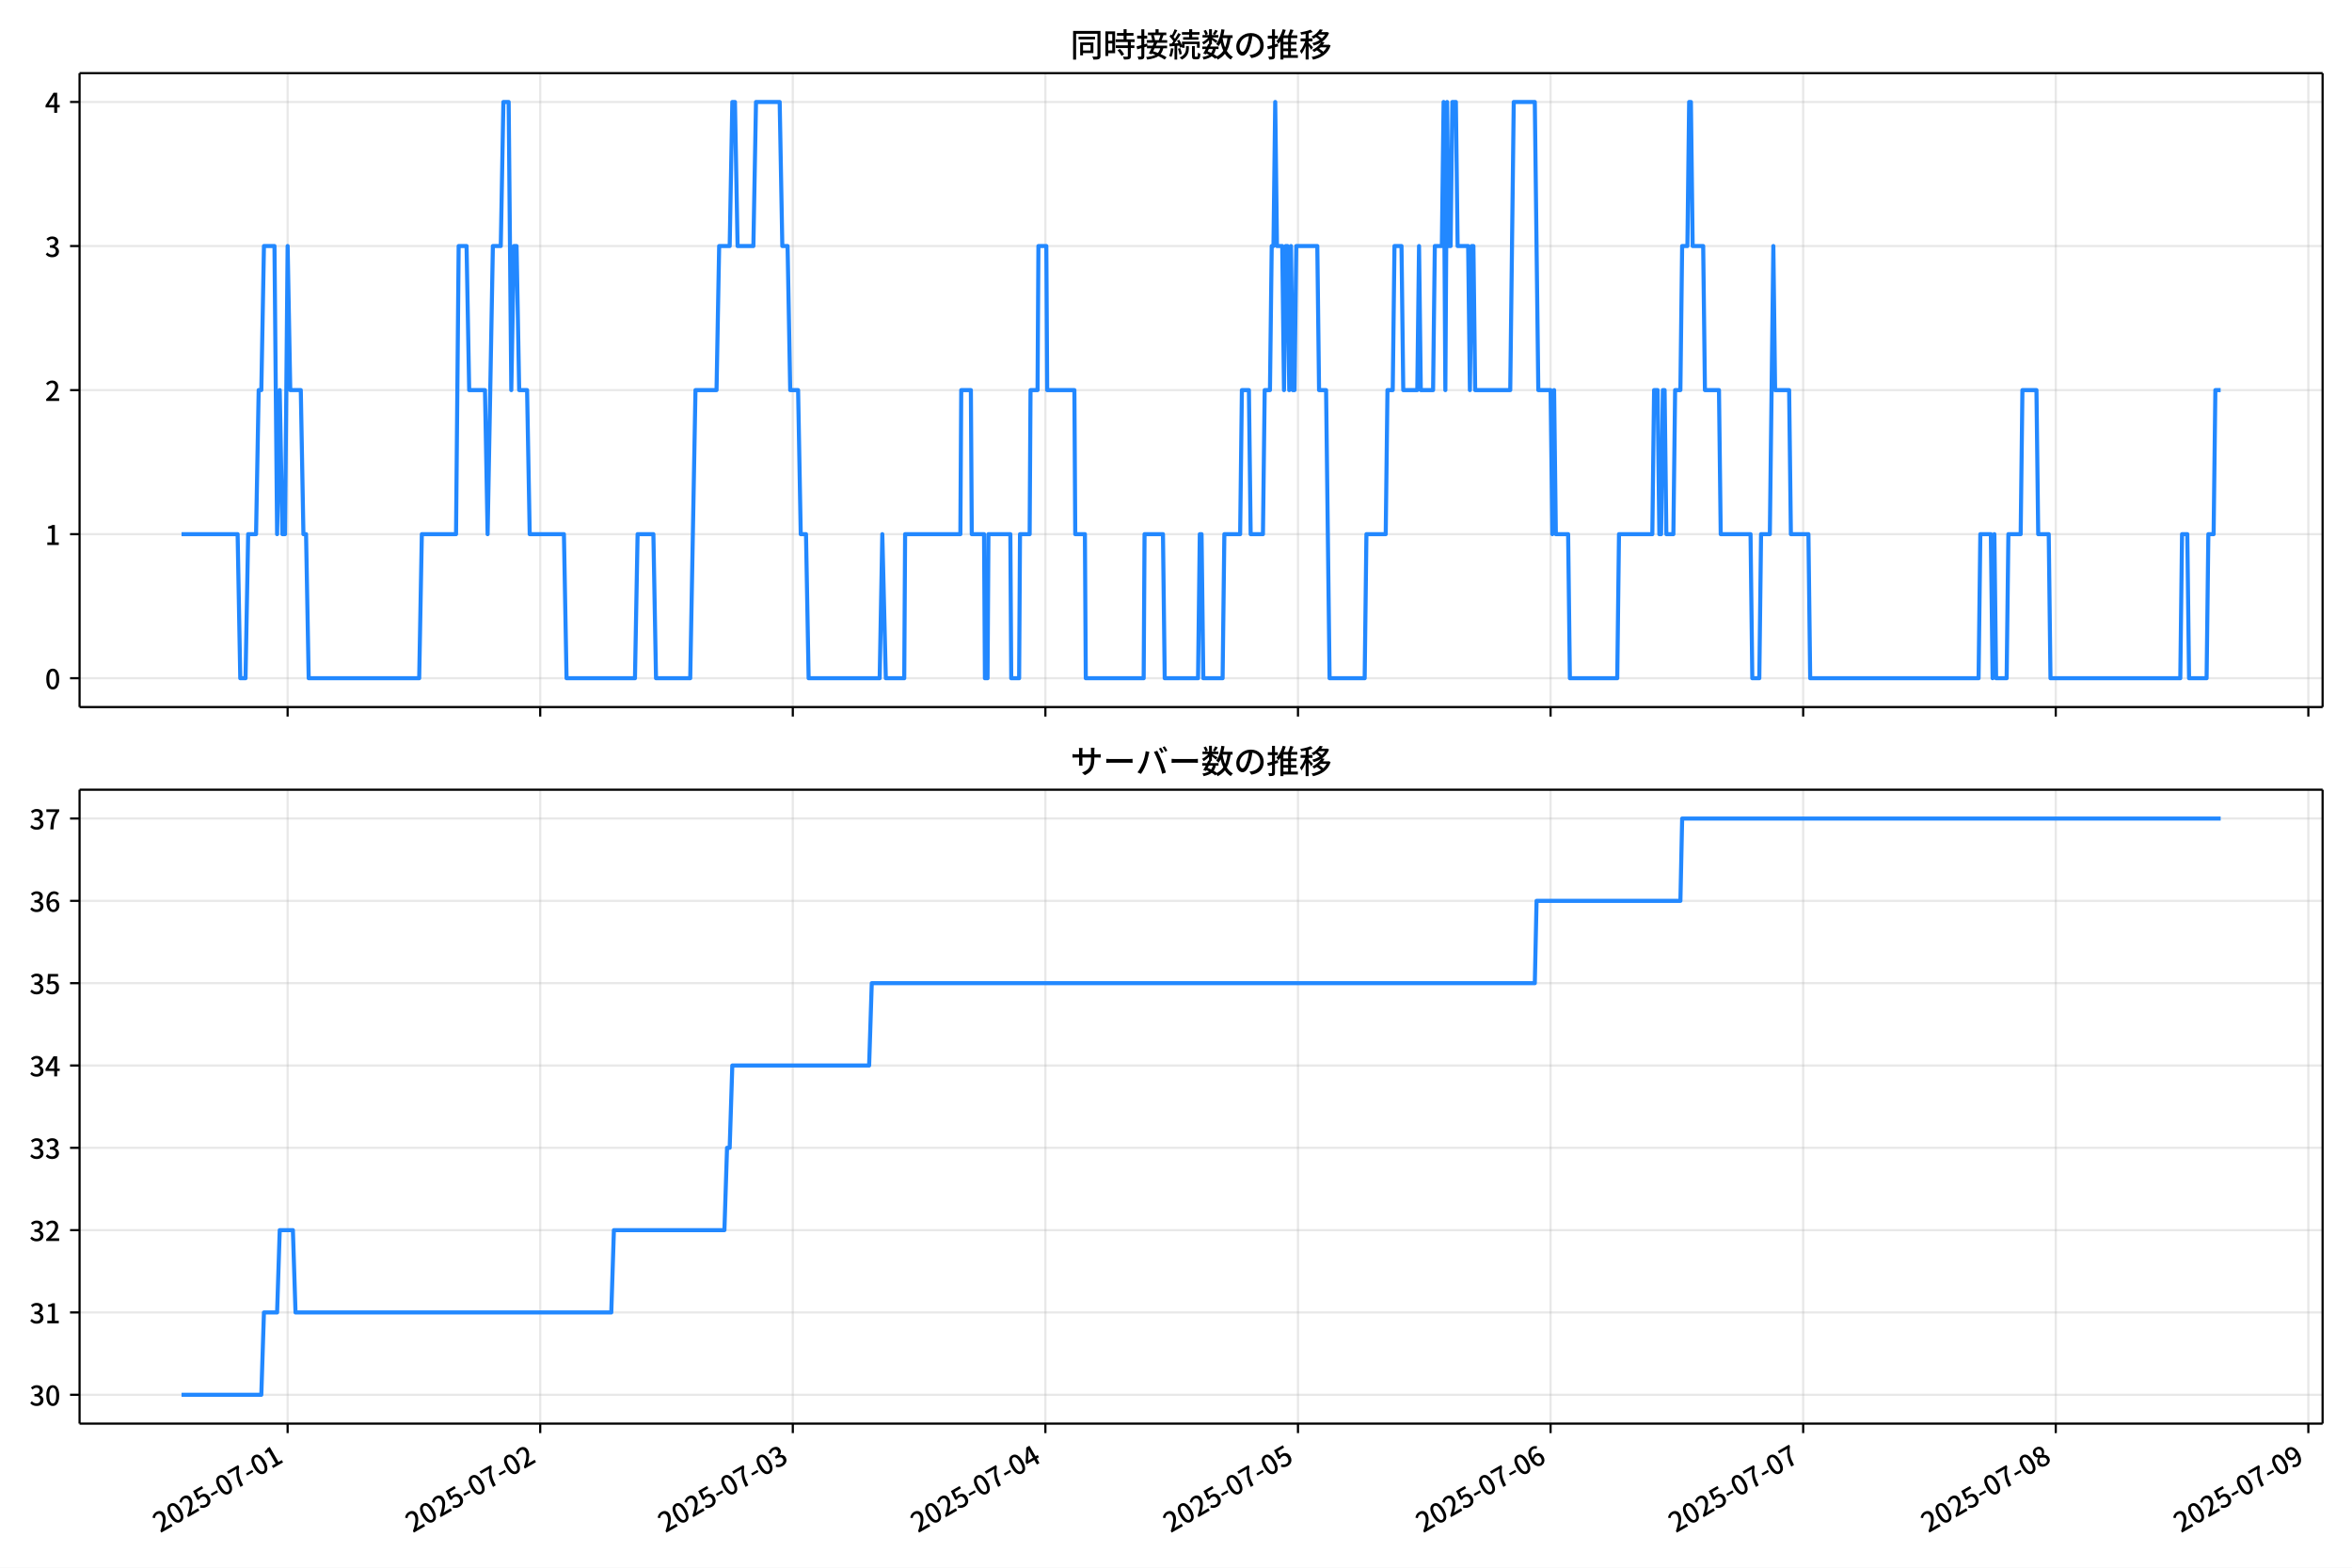
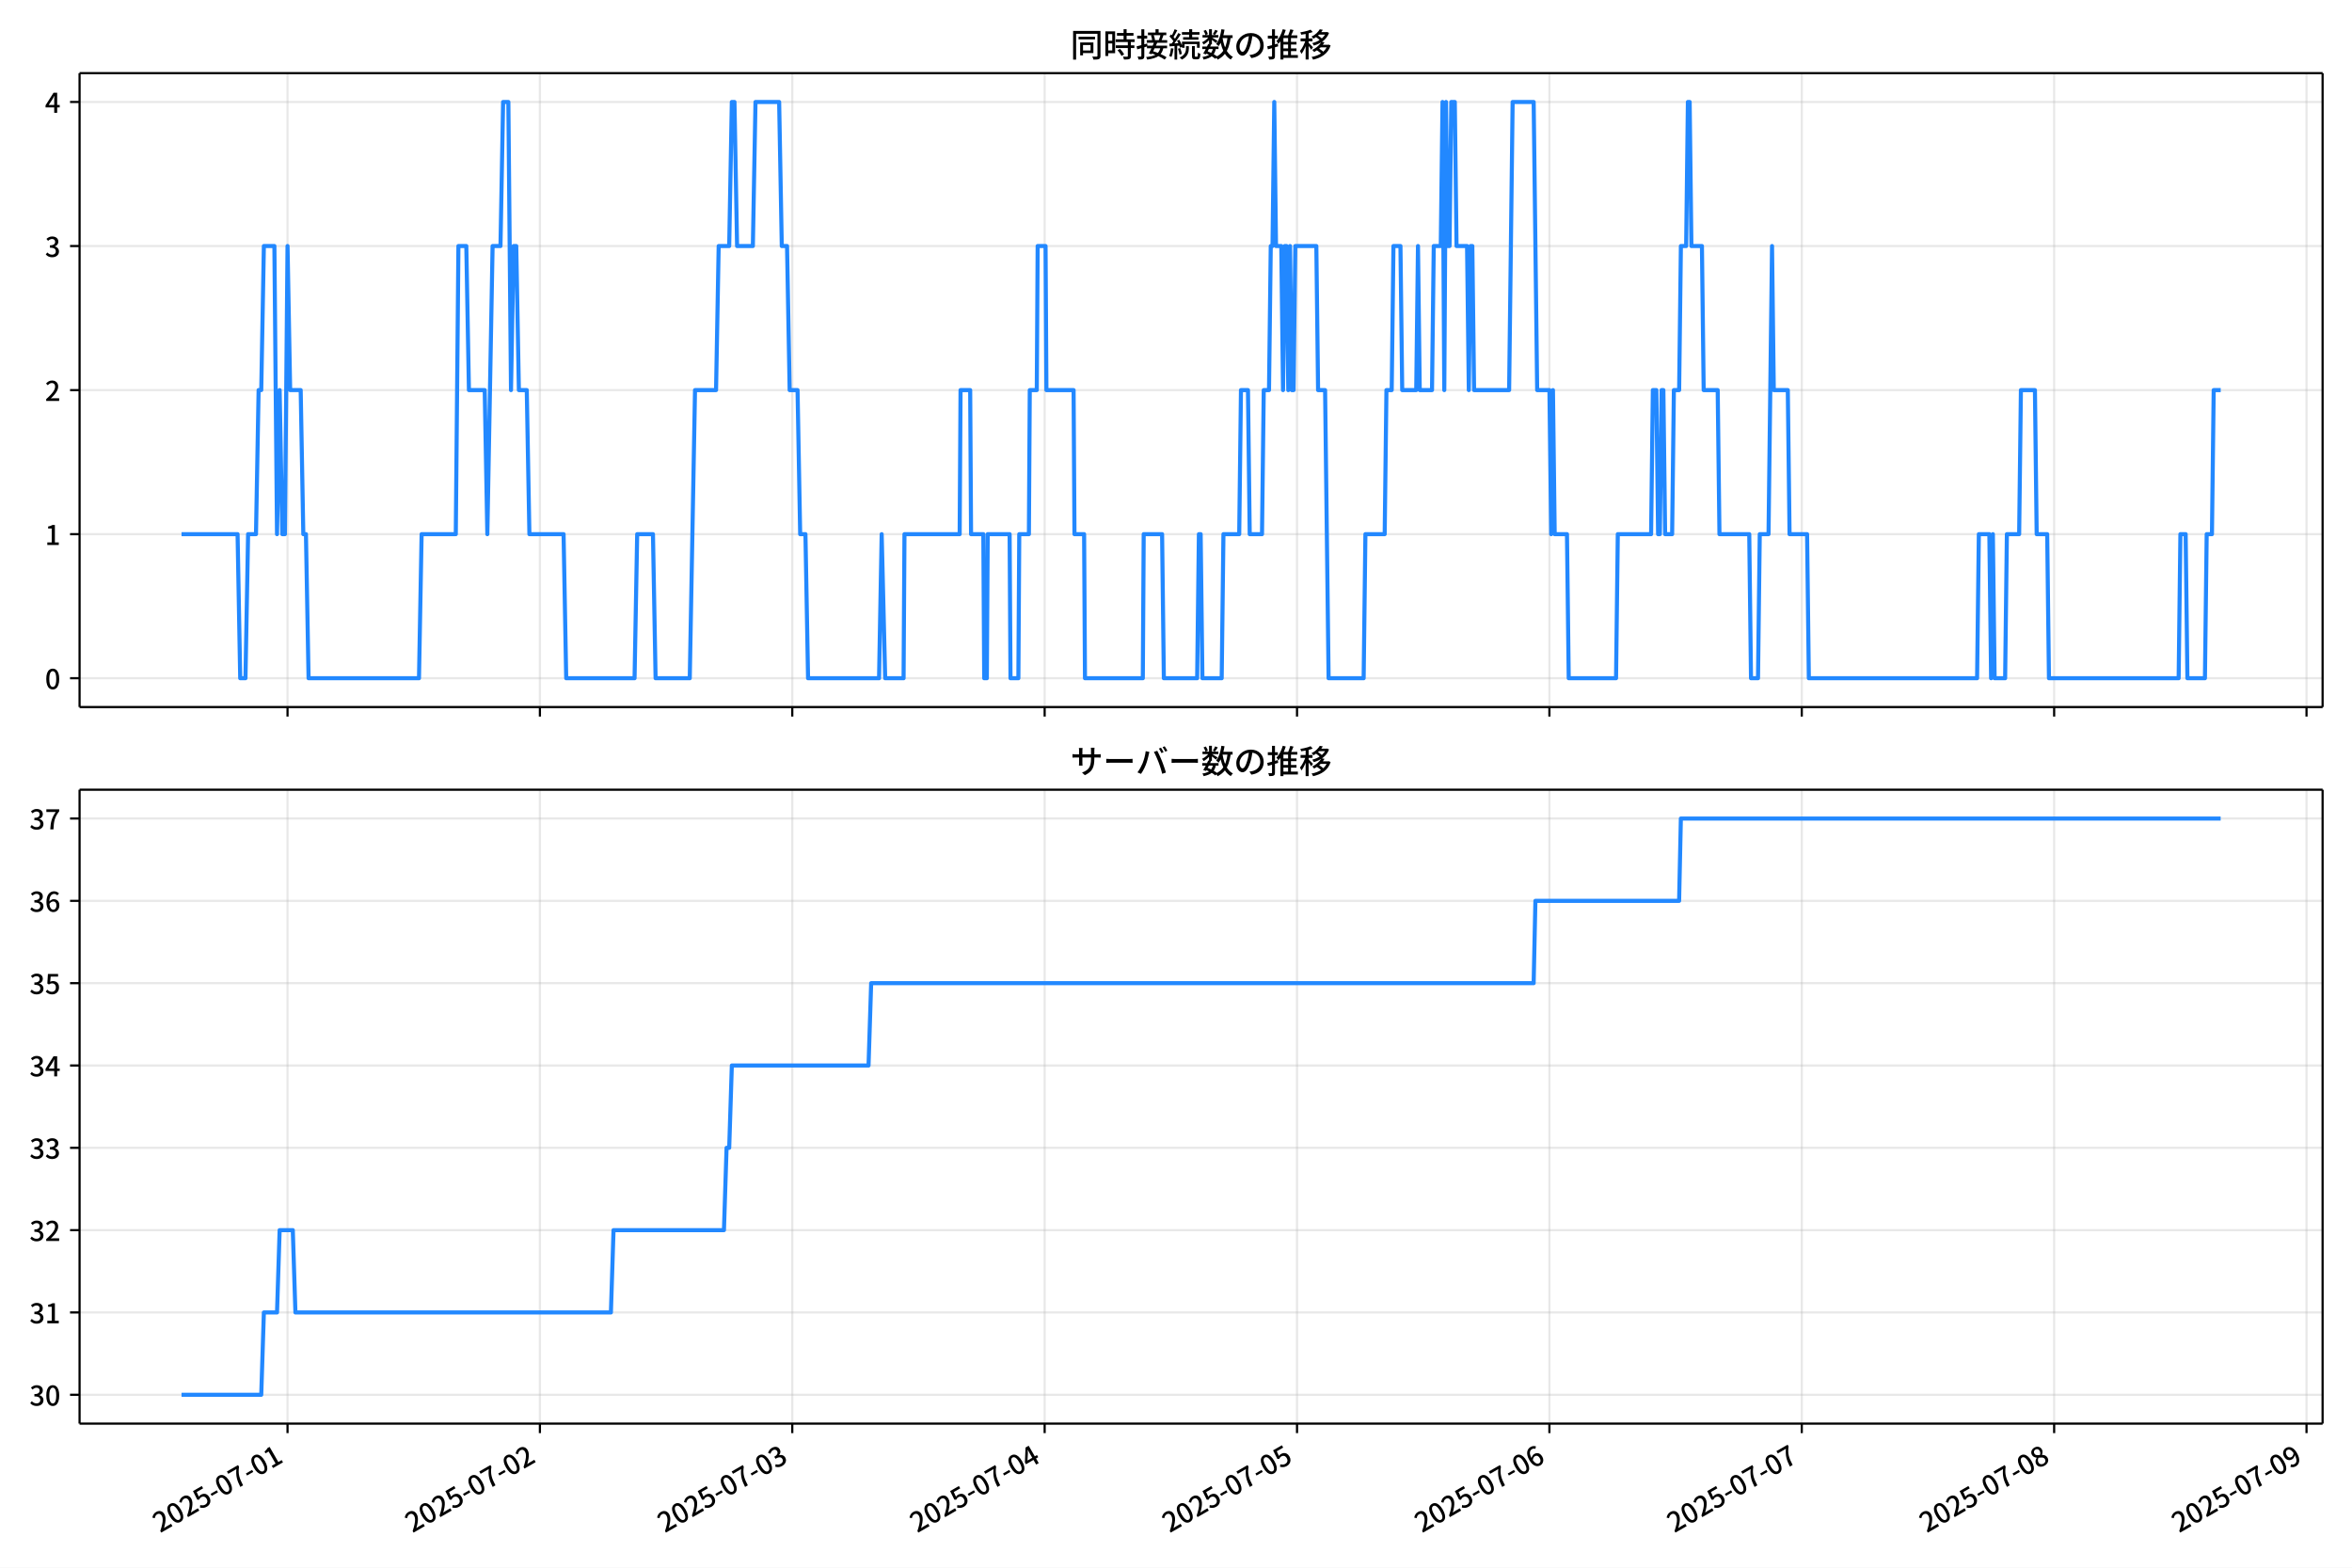
<svg xmlns="http://www.w3.org/2000/svg" xmlns:xlink="http://www.w3.org/1999/xlink" version="1.1" viewBox="0 0 864 576">
  <defs>
    <style type="text/css">*{stroke-linejoin: round; stroke-linecap: butt}</style>
  </defs>
  <g id="aa">
    <g id="ab">
      <path d="m0 576h864v-576h-864z" fill="#fff" />
    </g>
    <g id="ac">
      <g id="ad">
        <path d="m29.23 259.78h823.97v-232.9h-823.97z" fill="#fff" />
      </g>
      <g id="ae">
        <g id="af">
          <g id="ag">
-             <path d="m105.66 259.78v-232.9" clip-path="url(#f)" fill="none" stroke="#b0b0b0" stroke-linecap="square" stroke-opacity=".3" stroke-width=".8" />
+             <path d="m105.62 259.78v-232.9" clip-path="url(#f)" fill="none" stroke="#b0b0b0" stroke-linecap="square" stroke-opacity=".3" stroke-width=".8" />
          </g>
          <g id="ah">
            <defs>
              <path id="d" d="m0 0v3.5" stroke="#000" stroke-width=".8" />
            </defs>
-             <use x="105.658" y="259.778" stroke="#000000" stroke-width=".8" xlink:href="#d" />
+             <use x="105.624" y="259.778" stroke="#000000" stroke-width=".8" xlink:href="#d" />
          </g>
        </g>
        <g id="ai">
          <g id="aj">
-             <path d="m198.45 259.78v-232.9" clip-path="url(#f)" fill="none" stroke="#b0b0b0" stroke-linecap="square" stroke-opacity=".3" stroke-width=".8" />
+             <path d="m198.33 259.78v-232.9" clip-path="url(#f)" fill="none" stroke="#b0b0b0" stroke-linecap="square" stroke-opacity=".3" stroke-width=".8" />
          </g>
          <g id="ak">
-             <use x="198.446" y="259.778" stroke="#000000" stroke-width=".8" xlink:href="#d" />
+             <use x="198.333" y="259.778" stroke="#000000" stroke-width=".8" xlink:href="#d" />
          </g>
        </g>
        <g id="al">
          <g id="am">
-             <path d="m291.23 259.78v-232.9" clip-path="url(#f)" fill="none" stroke="#b0b0b0" stroke-linecap="square" stroke-opacity=".3" stroke-width=".8" />
+             <path d="m291.04 259.78v-232.9" clip-path="url(#f)" fill="none" stroke="#b0b0b0" stroke-linecap="square" stroke-opacity=".3" stroke-width=".8" />
          </g>
          <g id="an">
-             <use x="291.234" y="259.778" stroke="#000000" stroke-width=".8" xlink:href="#d" />
+             <use x="291.041" y="259.778" stroke="#000000" stroke-width=".8" xlink:href="#d" />
          </g>
        </g>
        <g id="ao">
          <g id="ap">
-             <path d="m384.02 259.78v-232.9" clip-path="url(#f)" fill="none" stroke="#b0b0b0" stroke-linecap="square" stroke-opacity=".3" stroke-width=".8" />
+             <path d="m383.75 259.78v-232.9" clip-path="url(#f)" fill="none" stroke="#b0b0b0" stroke-linecap="square" stroke-opacity=".3" stroke-width=".8" />
          </g>
          <g id="aq">
-             <use x="384.023" y="259.778" stroke="#000000" stroke-width=".8" xlink:href="#d" />
+             <use x="383.75" y="259.778" stroke="#000000" stroke-width=".8" xlink:href="#d" />
          </g>
        </g>
        <g id="ar">
          <g id="as">
-             <path d="m476.81 259.78v-232.9" clip-path="url(#f)" fill="none" stroke="#b0b0b0" stroke-linecap="square" stroke-opacity=".3" stroke-width=".8" />
+             <path d="m476.46 259.78v-232.9" clip-path="url(#f)" fill="none" stroke="#b0b0b0" stroke-linecap="square" stroke-opacity=".3" stroke-width=".8" />
          </g>
          <g id="at">
-             <use x="476.811" y="259.778" stroke="#000000" stroke-width=".8" xlink:href="#d" />
+             <use x="476.459" y="259.778" stroke="#000000" stroke-width=".8" xlink:href="#d" />
          </g>
        </g>
        <g id="au">
          <g id="av">
-             <path d="m569.6 259.78v-232.9" clip-path="url(#f)" fill="none" stroke="#b0b0b0" stroke-linecap="square" stroke-opacity=".3" stroke-width=".8" />
+             <path d="m569.17 259.78v-232.9" clip-path="url(#f)" fill="none" stroke="#b0b0b0" stroke-linecap="square" stroke-opacity=".3" stroke-width=".8" />
          </g>
          <g id="aw">
-             <use x="569.6" y="259.778" stroke="#000000" stroke-width=".8" xlink:href="#d" />
+             <use x="569.167" y="259.778" stroke="#000000" stroke-width=".8" xlink:href="#d" />
          </g>
        </g>
        <g id="ax">
          <g id="ay">
-             <path d="m662.39 259.78v-232.9" clip-path="url(#f)" fill="none" stroke="#b0b0b0" stroke-linecap="square" stroke-opacity=".3" stroke-width=".8" />
+             <path d="m661.88 259.78v-232.9" clip-path="url(#f)" fill="none" stroke="#b0b0b0" stroke-linecap="square" stroke-opacity=".3" stroke-width=".8" />
          </g>
          <g id="az">
-             <use x="662.388" y="259.778" stroke="#000000" stroke-width=".8" xlink:href="#d" />
+             <use x="661.876" y="259.778" stroke="#000000" stroke-width=".8" xlink:href="#d" />
          </g>
        </g>
        <g id="ba">
          <g id="bb">
-             <path d="m755.18 259.78v-232.9" clip-path="url(#f)" fill="none" stroke="#b0b0b0" stroke-linecap="square" stroke-opacity=".3" stroke-width=".8" />
+             <path d="m754.58 259.78v-232.9" clip-path="url(#f)" fill="none" stroke="#b0b0b0" stroke-linecap="square" stroke-opacity=".3" stroke-width=".8" />
          </g>
          <g id="bc">
-             <use x="755.177" y="259.778" stroke="#000000" stroke-width=".8" xlink:href="#d" />
+             <use x="754.585" y="259.778" stroke="#000000" stroke-width=".8" xlink:href="#d" />
          </g>
        </g>
        <g id="bd">
          <g id="be">
-             <path d="m847.97 259.78v-232.9" clip-path="url(#f)" fill="none" stroke="#b0b0b0" stroke-linecap="square" stroke-opacity=".3" stroke-width=".8" />
+             <path d="m847.29 259.78v-232.9" clip-path="url(#f)" fill="none" stroke="#b0b0b0" stroke-linecap="square" stroke-opacity=".3" stroke-width=".8" />
          </g>
          <g id="bf">
-             <use x="847.965" y="259.778" stroke="#000000" stroke-width=".8" xlink:href="#d" />
+             <use x="847.294" y="259.778" stroke="#000000" stroke-width=".8" xlink:href="#d" />
          </g>
        </g>
      </g>
      <g id="bg">
        <g id="bh">
          <g id="bi">
            <path d="m29.23 249.19h823.97" clip-path="url(#f)" fill="none" stroke="#b0b0b0" stroke-linecap="square" stroke-opacity=".3" stroke-width=".8" />
          </g>
          <g id="bj">
            <defs>
              <path id="g" d="m0 0h-3.5" stroke="#000" stroke-width=".8" />
            </defs>
            <use x="29.23" y="249.191" stroke="#000000" stroke-width=".8" xlink:href="#g" />
          </g>
          <g id="bk">
            <g transform="translate(16.53 253.18) scale(.1 -.1)">
              <defs>
                <path id="a" transform="scale(.015625)" d="m1830-90q-460 0-806 275-346 276-535 823-188 547-188 1366 0 820 188 1357 189 538 535 803 346 266 806 266 461 0 800-269 340-269 528-803 189-534 189-1354 0-819-189-1366-188-547-528-823-339-275-800-275zm0 589q237 0 422 185 186 186 288 599 103 413 103 1091 0 679-103 1082-102 403-288 582-185 180-422 180-236 0-422-180-186-179-292-582-105-403-105-1082 0-678 105-1091 106-413 292-599 186-185 422-185z" />
              </defs>
              <use xlink:href="#a" />
            </g>
          </g>
        </g>
        <g id="bl">
          <g id="bm">
            <path d="m29.23 196.26h823.97" clip-path="url(#f)" fill="none" stroke="#b0b0b0" stroke-linecap="square" stroke-opacity=".3" stroke-width=".8" />
          </g>
          <g id="bn">
            <use x="29.23" y="196.26" stroke="#000000" stroke-width=".8" xlink:href="#g" />
          </g>
          <g id="bo">
            <g transform="translate(16.53 200.25) scale(.1 -.1)">
              <defs>
                <path id="l" transform="scale(.015625)" d="m544 0v608h1037v3277h-845v467q333 58 579 147 247 90 451 218h557v-4109h915v-608h-2694z" />
              </defs>
              <use xlink:href="#l" />
            </g>
          </g>
        </g>
        <g id="bp">
          <g id="bq">
            <path d="m29.23 143.33h823.97" clip-path="url(#f)" fill="none" stroke="#b0b0b0" stroke-linecap="square" stroke-opacity=".3" stroke-width=".8" />
          </g>
          <g id="br">
            <use x="29.23" y="143.329" stroke="#000000" stroke-width=".8" xlink:href="#g" />
          </g>
          <g id="bs">
            <g transform="translate(16.53 147.31) scale(.1 -.1)">
              <defs>
                <path id="b" transform="scale(.015625)" d="m282 0v429q697 621 1164 1136 468 515 701 956 234 442 234 826 0 256-87 451-86 196-262 301-176 106-445 106-275 0-506-151-230-150-422-368l-416 410q301 333 637 518 336 186 803 186 429 0 749-176t496-493 176-745q0-455-224-919t-615-935q-390-470-889-950 186 20 394 36t374 16h1184v-634h-3046z" />
              </defs>
              <use xlink:href="#b" />
            </g>
          </g>
        </g>
        <g id="bt">
          <g id="bu">
            <path d="m29.23 90.398h823.97" clip-path="url(#f)" fill="none" stroke="#b0b0b0" stroke-linecap="square" stroke-opacity=".3" stroke-width=".8" />
          </g>
          <g id="bv">
            <use x="29.23" y="90.398" stroke="#000000" stroke-width=".8" xlink:href="#g" />
          </g>
          <g id="bw">
            <g transform="translate(16.53 94.383) scale(.1 -.1)">
              <defs>
                <path id="j" transform="scale(.015625)" d="m1715-90q-371 0-656 90t-503 240q-217 150-377 323l359 474q211-205 479-359 269-153 634-153 269 0 467 92 199 93 311 266t112 423q0 256-125 451t-429 300q-304 106-835 106v551q467 0 732 105 266 106 384 291 119 186 119 423 0 307-192 489-192 183-531 183-269 0-503-119-233-118-438-316l-384 460q282 256 614 413 333 157 737 157 422 0 748-144 327-144 512-413 186-269 186-659 0-403-221-685-221-281-592-422v-26q269-70 490-227t349-400 128-557q0-422-215-726-214-304-573-468-358-163-787-163z" />
              </defs>
              <use xlink:href="#j" />
            </g>
          </g>
        </g>
        <g id="bx">
          <g id="by">
            <path d="m29.23 37.466h823.97" clip-path="url(#f)" fill="none" stroke="#b0b0b0" stroke-linecap="square" stroke-opacity=".3" stroke-width=".8" />
          </g>
          <g id="bz">
            <use x="29.23" y="37.466" stroke="#000000" stroke-width=".8" xlink:href="#g" />
          </g>
          <g id="ca">
            <g transform="translate(16.53 41.451) scale(.1 -.1)">
              <defs>
                <path id="k" transform="scale(.015625)" d="m2170 0v3072q0 192 12 457 13 266 20 458h-26q-90-179-183-365-92-185-195-364l-921-1415h2579v-576h-3328v493l1875 2957h858v-4717h-691z" />
              </defs>
              <use xlink:href="#k" />
            </g>
          </g>
        </g>
      </g>
      <g id="cb">
-         <path d="m66.683 196.26h20.61l.967 52.931h1.933l.967-52.931h2.9l.967-52.931h.967l.967-52.931h3.866l.967 105.86.967-52.931.967 52.931h.967l.967-105.86.967 52.931h3.866l.967 52.931h.967l.967 52.931h40.595l.967-52.931h12.565l.967-105.86h2.9l.967 52.931h5.799l.967 52.931 1.933-105.86h2.9l.967-52.931h1.933l.967 105.86.967-52.931h.967l.967 52.931h2.9l.967 52.931h12.565l.967 52.931h25.13l.967-52.931h5.799l.967 52.931h12.565l1.933-105.86h7.732l.967-52.931h3.866l.967-52.931h.967l.967 52.931h5.799l.967-52.931h8.699l.967 52.931h1.933l.967 52.931h2.9l.967 52.931h1.933l.967 52.931h26.097l.967-52.931 1.289 52.931h6.766l.322-52.931h20.297l.322-52.931h3.544l.322 52.931h4.511l.322 52.931h.967l.322-52.931h8.055l.322 52.931h2.9l.322-52.931h3.544l.322-52.931h2.578l.322-52.931h2.9l.322 52.931h9.988l.322 52.931h3.544l.322 52.931h21.264l.322-52.931h6.766l.644 52.931h12.243l.644-52.931h.644l.644 52.931h7.088l.644-52.931h5.799l.644-52.931h2.578l.644 52.931h4.511l.644-52.931h1.933l.644-52.931h.644l.644-52.931.644 52.931h1.933l.644 52.931.644-52.931h.644l.644 52.931.644-52.931.644 52.931h.644l.644-52.931h7.732l.644 52.931h2.578l1.289 105.86h12.887l.644-52.931h7.088l.644-52.931h1.933l.644-52.931h2.578l.644 52.931h5.155l.644-52.931.644 52.931h4.511l.644-52.931h2.578l.644-52.931.644 105.86.644-105.86.644 52.931h.644l.644-52.931h1.289l.644 52.931h3.866l.644 52.931.644-52.931h.644l.644 52.931h12.887l1.289-105.86h7.732l1.289 105.86h4.511l.644 52.931.644-52.931.644 52.931h4.511l.644 52.931h17.398l.644-52.931h12.243l.644-52.931h1.289l.644 52.931h.644l.644-52.931h.644l.644 52.931h2.578l.644-52.931h1.933l.644-52.931h1.933l.644-52.931h.644l.644 52.931h3.866l.644 52.931h5.155l.644 52.931h10.954l.644 52.931h2.578l.644-52.931h3.222l1.289-105.86.644 52.931h5.155l.644 52.931h6.444l.644 52.931h61.859l.644-52.931h3.866l.644 52.931.644-52.931.644 52.931h3.866l.644-52.931h4.511l.644-52.931h5.155l.644 52.931h3.866l.644 52.931h47.683l.644-52.931h1.933l.644 52.931h6.444l.644-52.931h1.933l.644-52.931h1.933v0" clip-path="url(#f)" fill="none" stroke="#28f" stroke-linecap="square" stroke-width="1.5" />
+         <path d="m66.683 196.26h20.592l.966 52.931h1.931l.966-52.931h2.897l.966-52.931h.966l.966-52.931h3.863l.966 105.86.966-52.931.966 52.931h.966l.966-105.86.966 52.931h3.863l.966 52.931h.966l.966 52.931h40.56l.966-52.931h12.554l.966-105.86h2.897l.966 52.931h5.794l.966 52.931 1.931-105.86h2.897l.966-52.931h1.931l.966 105.86.966-52.931h.966l.966 52.931h2.897l.966 52.931h12.554l.966 52.931h25.109l.966-52.931h5.794l.966 52.931h12.554l1.931-105.86h7.726l.966-52.931h3.863l.966-52.931h.966l.966 52.931h5.794l.966-52.931h8.691l.966 52.931h1.931l.966 52.931h2.897l.966 52.931h1.931l.966 52.931h26.074l.966-52.931 1.288 52.931h6.76l.322-52.931h20.28l.322-52.931h3.541l.322 52.931h4.507l.322 52.931h.966l.322-52.931h8.048l.322 52.931h2.897l.322-52.931h3.541l.322-52.931h2.575l.322-52.931h2.897l.322 52.931h9.979l.322 52.931h3.541l.322 52.931h21.246l.322-52.931h6.76l.644 52.931h12.232l.644-52.931h.644l.644 52.931h7.082l.644-52.931h5.794l.644-52.931h2.575l.644 52.931h4.507l.644-52.931h1.931l.644-52.931h.644l.644-52.931.644 52.931h1.931l.644 52.931.644-52.931h.644l.644 52.931.644-52.931.644 52.931h.644l.644-52.931h7.726l.644 52.931h2.575l1.288 105.86h12.876l.644-52.931h7.082l.644-52.931h1.931l.644-52.931h2.575l.644 52.931h5.151l.644-52.931.644 52.931h4.507l.644-52.931h2.575l.644-52.931.644 105.86.644-105.86.644 52.931h.644l.644-52.931h1.288l.644 52.931h3.863l.644 52.931.644-52.931h.644l.644 52.931h12.876l1.288-105.86h7.726l1.288 105.86h4.507l.644 52.931.644-52.931.644 52.931h4.507l.644 52.931h17.383l.644-52.931h12.232l.644-52.931h1.288l.644 52.931h.644l.644-52.931h.644l.644 52.931h2.575l.644-52.931h1.931l.644-52.931h1.931l.644-52.931h.644l.644 52.931h3.863l.644 52.931h5.151l.644 52.931h10.945l.644 52.931h2.575l.644-52.931h3.219l1.288-105.86.644 52.931h5.151l.644 52.931h6.438l.644 52.931h61.806l.644-52.931h3.863l.644 52.931.644-52.931.644 52.931h3.863l.644-52.931h4.507l.644-52.931h5.151l.644 52.931h3.863l.644 52.931h47.642l.644-52.931h1.931l.644 52.931h6.438l.644-52.931h1.931l.644-52.931h2.575v0" clip-path="url(#f)" fill="none" stroke="#28f" stroke-linecap="square" stroke-width="1.5" />
      </g>
      <g id="cc">
        <path d="m29.23 259.78v-232.9" fill="none" stroke="#000" stroke-linecap="square" stroke-width=".8" />
      </g>
      <g id="cd">
        <path d="m853.2 259.78v-232.9" fill="none" stroke="#000" stroke-linecap="square" stroke-width=".8" />
      </g>
      <g id="ce">
        <path d="m29.23 259.78h823.97" fill="none" stroke="#000" stroke-linecap="square" stroke-width=".8" />
      </g>
      <g id="cf">
        <path d="m29.23 26.88h823.97" fill="none" stroke="#000" stroke-linecap="square" stroke-width=".8" />
      </g>
      <g id="cg">
        <g transform="translate(393.22 20.88) scale(.12 -.12)">
          <defs>
            <path id="v" transform="scale(.015625)" d="m1587 3936h3232v-518h-3232v518zm320-1114h557v-2534h-557v2534zm301 0h2291v-2086h-2291v512h1734v1069h-1734v505zm-1683 2260h5113v-570h-4524v-5056h-589v5626zm4768 0h595v-4896q0-250-67-397t-227-218q-160-77-426-96t-675-19q-13 83-45 192t-77 218q-45 108-89 185 281-13 527-13 247 0 330 0 83 7 118 42 36 35 36 112v4890z" />
            <path id="t" transform="scale(.015625)" d="m2714 4672h3238v-525h-3238v525zm-244-1235h3712v-538h-3712v538zm20-1184h3635v-531h-3635v531zm1523 3155h595v-2310h-595v2310zm832-2451h589v-2823q0-230-61-364-61-135-227-199-167-70-423-86t-633-16q-20 121-78 285-57 163-121 284 275-6 509-9t310-3q77 6 106 28 29 23 29 93v2810zm-2023-1677 487 282q153-160 313-352t294-381q135-189 206-343l-519-313q-64 153-189 348-124 196-278 394-154 199-314 365zm-2086 3718h1619v-4281h-1619v544h1056v3187h-1056v550zm32-1843h1293v-537h-1293v537zm-320 1843h563v-4832h-563v4832z" />
            <path id="u" transform="scale(.015625)" d="m3866 5408h614v-870h-614v870zm-1479-653h3597v-518h-3597v518zm-230-1485h4e3v-518h-4e3v518zm825 922 519 102q64-160 121-342 58-182 96-352 39-170 45-304l-544-128q-6 134-42 313-35 180-83 365-48 186-112 346zm1856 109 589-71q-96-275-202-557-105-281-195-486l-518 77q58 147 122 329 64 183 118 372t86 336zm-2643-2106h3943v-518h-3943v518zm1408 685 602-115q-167-371-362-784t-390-797-362-685l-525 179q160 288 346 666t368 784 323 752zm-659-2157 358 403q352-102 733-240 381-137 752-304 371-166 697-336 327-169 558-329l-384-461q-218 160-532 336-313 176-685 345-371 170-755 323-384 154-742 263zm1894 1114 583-71q-122-550-353-944-230-393-604-662t-922-435q-547-167-1296-269-25 128-93 269-67 141-137 230 678 64 1168 192t819 349q330 221 531 550 202 330 304 791zm-4684 217q396 90 953 240 557 151 1120 311l77-544q-525-154-1053-311-528-156-963-284l-134 588zm121 2093h1965v-563h-1965v563zm819 1248h576v-5229q0-236-51-374t-192-208q-141-77-355-99-214-23-541-16-13 115-64 288t-109 294q205-6 381-6t234 0q64 0 92 28 29 29 29 93v5229z" />
            <path id="s" transform="scale(.015625)" d="m4058 5408h595v-1798h-595v1798zm-1415-563h3443v-499h-3443v499zm231-992h3008v-499h-3008v499zm-224-877h3475v-1203h-531v729h-2432v-729h-512v1203zm1964-877h551v-1881q0-122 22-157 23-35 106-35 25 0 92 0 68 0 135 0t99 0q51 0 83 54t45 224 19 515q90-70 234-131t259-93q-19-429-83-662-64-234-183-326-118-93-316-93-39 0-103 0t-134 0-138 0q-67 0-99 0-237 0-365 64t-176 218q-48 153-48 422v1881zm-1164-6h550v-455q0-243-48-528-48-284-186-579-137-294-409-572-272-279-727-503-70 90-192 208-121 118-230 195 416 205 665 438 250 234 371 474 122 240 164 467 42 228 42 413v442zm-2240 3309 524-192q-121-244-259-503-137-259-275-496t-259-416l-410 173q122 186 246 438 125 253 240 515 116 263 193 481zm716-743 500-230q-224-359-496-756-272-396-548-764-275-368-518-650l-358 205q179 211 377 483 199 272 387 569 189 298 358 592 170 295 298 551zm-1721-665 307 403q166-154 339-340 173-185 320-364t224-327l-326-460q-77 160-218 348-141 189-314 384-172 196-332 356zm1485-832 435 179q128-211 249-458 122-246 215-474 93-227 137-412l-473-211q-32 185-119 422-86 237-201 486-115 250-243 468zm-1530-583q422 26 998 54 576 29 1184 68l7-499q-570-45-1127-84-556-38-992-70l-70 531zm1702-992 436 135q121-276 214-596t118-556l-454-148q-26 237-112 563-86 327-202 602zm-1363 109 499-83q-57-455-163-897-105-441-253-748-51 32-134 73-83 42-170 83-86 42-144 62 148 294 234 697t131 813zm691 627h525v-2861h-525v2861z" />
            <path id="n" transform="scale(.015625)" d="m224 2022h3187v-499h-3187v499zm51 2247h3111v-487h-3111v487zm1127-1735 563-121q-154-320-333-672t-352-679q-173-326-326-582l-532 173q148 243 324 566t345 669q170 346 311 646zm934-832 563-64q-89-480-262-838t-461-614-701-432-976-298q-25 128-99 269t-157 237q659 102 1085 303 426 202 666 554t342 883zm422 3597 519-211q-147-218-298-436-150-217-278-377l-403 186q121 173 252 413 132 240 208 425zm-1203 109h563v-2957h-563v2957zm-1075-320 448 186q134-192 246-420 112-227 157-393l-467-211q-38 172-147 406t-237 432zm1094-1050 397-236q-160-263-400-529-240-265-519-489-278-224-553-378-51 103-141 237-89 135-179 218 269 109 534 294 266 186 493 416 228 231 368 467zm487-204q83-45 246-145 163-99 352-211t346-211 221-150l-327-423q-83 77-230 198-147 122-317 253-170 132-327 250-156 119-259 189l295 250zm1798 396h2311v-556h-2311v556zm115 1178 615-90q-103-640-263-1235t-384-1101q-224-505-512-889-44 57-134 134t-186 157-166 125q275 339 473 796 199 458 340 995 141 538 217 1108zm1223-1510 614-58q-147-1101-445-1940-297-838-813-1443-515-604-1321-1014-26 71-90 177-64 105-134 208-70 102-128 159 742 346 1212 880 471 535 730 1290 260 755 375 1741zm-1005-135q134-851 387-1597 253-745 659-1305 407-560 1002-874-70-57-154-150-83-93-154-189-70-96-121-179-633 371-1056 988-422 618-688 1434-265 816-425 1783l550 89zm-3309-3065 327 416q377-148 754-330 378-182 701-378 324-195 548-368l-416-435q-211 179-519 378-307 198-666 383-358 186-729 334z" />
            <path id="r" transform="scale(.015625)" d="m3686 4378q-64-493-163-1041-99-547-265-1084-192-653-432-1104t-522-688-595-237q-320 0-596 221-275 221-448 621-172 400-172 931 0 537 220 1017 221 480 611 851 391 372 909 583 519 211 1121 211 576 0 1040-186 464-185 793-515 330-329 502-771 173-441 173-941 0-672-278-1194-278-521-816-851-538-329-1318-444l-378 601q166 20 307 42t263 48q307 70 585 217 279 148 496 375 218 227 342 534 125 308 125 692t-122 713q-121 330-358 573-236 243-582 380-346 138-781 138-525 0-935-186-409-185-694-489-284-304-432-656-147-352-147-678 0-365 89-605 90-240 224-355 135-115 276-115t288 144 297 457q151 314 298 800 147 461 246 982 100 522 145 1021l684-12z" />
            <path id="o" transform="scale(.015625)" d="m2995 2925h2893v-519h-2893v519zm0-1280h2893v-519h-2893v519zm-64-1299h3232v-557h-3232v557zm1312 3577h563v-3763h-563v3763zm429 1466 634-141q-154-390-340-794-185-403-339-684l-512 140q103 199 208 458 106 259 195 528 90 269 154 493zm-1472 25 582-147q-153-518-371-1018-217-499-483-931t-573-758q-38 64-109 160-70 96-147 198-77 103-141 160 416 416 733 1034t509 1302zm128-1203h2720v-537h-2720v-4205h-582v4422l313 320h269zm-3174-2157q396 90 953 240 557 151 1120 311l77-544q-525-154-1053-311-528-156-963-284l-134 588zm121 2093h1965v-563h-1965v563zm819 1248h576v-5229q0-236-51-374t-192-208q-141-77-355-99-214-23-541-16-13 115-64 288t-109 294q205-6 381-6t234 0q64 0 92 28 29 29 29 93v5229z" />
            <path id="m" transform="scale(.015625)" d="m4051 5402 595-109q-281-493-729-941t-1107-806q-39 64-106 144t-141 153q-73 74-137 119 608 288 1011 678t614 762zm-77-557h1511v-493h-1863l352 493zm1293 0h109l109 25 384-179q-192-505-496-905t-695-701q-390-301-845-519-454-217-947-358-44 109-137 253t-176 227q448 109 867 294 419 186 777 445 359 259 631 592t419 730v96zm-1990-954 377 307q167-96 336-218 170-121 320-249 151-128 247-237l-397-332q-90 108-237 236t-317 259q-169 132-329 234zm1107-934 595-109q-307-538-803-1031-496-492-1232-876-38 64-102 144t-138 156q-74 77-138 116 455 217 807 483t604 554q253 288 407 563zm-90-589h1460v-506h-1818l358 506zm1268 0h121l109 26 384-167q-192-614-531-1075t-787-794q-448-332-983-553-534-221-1129-355-45 115-132 269-86 153-176 249 551 96 1043 285 493 189 903 473 410 285 714 669t464 883v90zm-2132-1056 410 339q186-102 384-237 198-134 371-275t282-269l-435-371q-103 128-270 272-166 144-361 288t-381 253zm-2150 3533h589v-5376h-589v5376zm-992-1242h2336v-569h-2336v569zm1024-224 365-160q-96-339-231-707-134-368-291-727-157-358-336-672-179-313-365-537-44 128-134 291t-160 272q173 192 339 457 167 266 323 570 157 304 282 618t208 595zm941 1946 416-467q-314-122-695-221-380-99-784-173-403-74-780-131-20 102-71 236-51 135-102 231 358 58 732 138 375 80 711 179t573 208zm-397-2579q58-45 179-170 122-125 266-266 144-140 259-265t160-183l-352-473q-58 102-157 255-99 154-218 317-118 164-227 311-108 147-185 237l275 237z" />
          </defs>
          <use xlink:href="#v" />
          <use transform="translate(100)" xlink:href="#t" />
          <use transform="translate(200)" xlink:href="#u" />
          <use transform="translate(300)" xlink:href="#s" />
          <use transform="translate(400)" xlink:href="#n" />
          <use transform="translate(500)" xlink:href="#r" />
          <use transform="translate(600)" xlink:href="#o" />
          <use transform="translate(700)" xlink:href="#m" />
        </g>
      </g>
    </g>
    <g id="ch">
      <g id="ci">
        <path d="m29.23 523.06h823.97v-232.9h-823.97z" fill="#fff" />
      </g>
      <g id="cj">
        <g id="ck">
          <g id="cl">
-             <path d="m105.66 523.06v-232.9" clip-path="url(#c)" fill="none" stroke="#b0b0b0" stroke-linecap="square" stroke-opacity=".3" stroke-width=".8" />
+             <path d="m105.62 523.06v-232.9" clip-path="url(#c)" fill="none" stroke="#b0b0b0" stroke-linecap="square" stroke-opacity=".3" stroke-width=".8" />
          </g>
          <g id="cm">
-             <use x="105.658" y="523.055" stroke="#000000" stroke-width=".8" xlink:href="#d" />
+             <use x="105.624" y="523.055" stroke="#000000" stroke-width=".8" xlink:href="#d" />
          </g>
          <g id="cn">
-             <g transform="translate(58.868 563.33) rotate(-30) scale(.1 -.1)">
+             <g transform="translate(58.834 563.33) rotate(-30) scale(.1 -.1)">
              <defs>
                <path id="i" transform="scale(.015625)" d="m1715-90q-365 0-653 90t-506 237q-217 147-383 307l352 480q134-134 294-246t361-183q202-70 452-70 262 0 473 118 212 119 333 346 122 227 122 541 0 460-247 716-246 256-649 256-224 0-384-64t-365-198l-365 237 141 2240h2387v-627h-1747l-109-1204q154 77 307 118 154 42 340 42 397 0 723-160t518-490q192-329 192-847 0-519-224-887t-586-560q-361-192-777-192z" />
                <path id="e" transform="scale(.015625)" d="m301 1536v544h1689v-544h-1689z" />
                <path id="h" transform="scale(.015625)" d="m1235 0q32 646 109 1187t224 1024 384 941 576 938h-2208v627h3027v-455q-409-512-665-989-256-476-397-969t-205-1053-90-1251h-755z" />
              </defs>
              <use xlink:href="#b" />
              <use transform="translate(57)" xlink:href="#a" />
              <use transform="translate(114)" xlink:href="#b" />
              <use transform="translate(171)" xlink:href="#i" />
              <use transform="translate(228)" xlink:href="#e" />
              <use transform="translate(263.7)" xlink:href="#a" />
              <use transform="translate(320.7)" xlink:href="#h" />
              <use transform="translate(377.7)" xlink:href="#e" />
              <use transform="translate(413.4)" xlink:href="#a" />
              <use transform="translate(470.4)" xlink:href="#l" />
            </g>
          </g>
        </g>
        <g id="co">
          <g id="cp">
-             <path d="m198.45 523.06v-232.9" clip-path="url(#c)" fill="none" stroke="#b0b0b0" stroke-linecap="square" stroke-opacity=".3" stroke-width=".8" />
+             <path d="m198.33 523.06v-232.9" clip-path="url(#c)" fill="none" stroke="#b0b0b0" stroke-linecap="square" stroke-opacity=".3" stroke-width=".8" />
          </g>
          <g id="cq">
-             <use x="198.446" y="523.055" stroke="#000000" stroke-width=".8" xlink:href="#d" />
+             <use x="198.333" y="523.055" stroke="#000000" stroke-width=".8" xlink:href="#d" />
          </g>
          <g id="cr">
-             <g transform="translate(151.66 563.33) rotate(-30) scale(.1 -.1)">
+             <g transform="translate(151.54 563.33) rotate(-30) scale(.1 -.1)">
              <use xlink:href="#b" />
              <use transform="translate(57)" xlink:href="#a" />
              <use transform="translate(114)" xlink:href="#b" />
              <use transform="translate(171)" xlink:href="#i" />
              <use transform="translate(228)" xlink:href="#e" />
              <use transform="translate(263.7)" xlink:href="#a" />
              <use transform="translate(320.7)" xlink:href="#h" />
              <use transform="translate(377.7)" xlink:href="#e" />
              <use transform="translate(413.4)" xlink:href="#a" />
              <use transform="translate(470.4)" xlink:href="#b" />
            </g>
          </g>
        </g>
        <g id="cs">
          <g id="ct">
-             <path d="m291.23 523.06v-232.9" clip-path="url(#c)" fill="none" stroke="#b0b0b0" stroke-linecap="square" stroke-opacity=".3" stroke-width=".8" />
+             <path d="m291.04 523.06v-232.9" clip-path="url(#c)" fill="none" stroke="#b0b0b0" stroke-linecap="square" stroke-opacity=".3" stroke-width=".8" />
          </g>
          <g id="cu">
-             <use x="291.234" y="523.055" stroke="#000000" stroke-width=".8" xlink:href="#d" />
+             <use x="291.041" y="523.055" stroke="#000000" stroke-width=".8" xlink:href="#d" />
          </g>
          <g id="cv">
-             <g transform="translate(244.44 563.33) rotate(-30) scale(.1 -.1)">
+             <g transform="translate(244.25 563.33) rotate(-30) scale(.1 -.1)">
              <use xlink:href="#b" />
              <use transform="translate(57)" xlink:href="#a" />
              <use transform="translate(114)" xlink:href="#b" />
              <use transform="translate(171)" xlink:href="#i" />
              <use transform="translate(228)" xlink:href="#e" />
              <use transform="translate(263.7)" xlink:href="#a" />
              <use transform="translate(320.7)" xlink:href="#h" />
              <use transform="translate(377.7)" xlink:href="#e" />
              <use transform="translate(413.4)" xlink:href="#a" />
              <use transform="translate(470.4)" xlink:href="#j" />
            </g>
          </g>
        </g>
        <g id="cw">
          <g id="cx">
-             <path d="m384.02 523.06v-232.9" clip-path="url(#c)" fill="none" stroke="#b0b0b0" stroke-linecap="square" stroke-opacity=".3" stroke-width=".8" />
+             <path d="m383.75 523.06v-232.9" clip-path="url(#c)" fill="none" stroke="#b0b0b0" stroke-linecap="square" stroke-opacity=".3" stroke-width=".8" />
          </g>
          <g id="cy">
-             <use x="384.023" y="523.055" stroke="#000000" stroke-width=".8" xlink:href="#d" />
+             <use x="383.75" y="523.055" stroke="#000000" stroke-width=".8" xlink:href="#d" />
          </g>
          <g id="cz">
-             <g transform="translate(337.23 563.33) rotate(-30) scale(.1 -.1)">
+             <g transform="translate(336.96 563.33) rotate(-30) scale(.1 -.1)">
              <use xlink:href="#b" />
              <use transform="translate(57)" xlink:href="#a" />
              <use transform="translate(114)" xlink:href="#b" />
              <use transform="translate(171)" xlink:href="#i" />
              <use transform="translate(228)" xlink:href="#e" />
              <use transform="translate(263.7)" xlink:href="#a" />
              <use transform="translate(320.7)" xlink:href="#h" />
              <use transform="translate(377.7)" xlink:href="#e" />
              <use transform="translate(413.4)" xlink:href="#a" />
              <use transform="translate(470.4)" xlink:href="#k" />
            </g>
          </g>
        </g>
        <g id="da">
          <g id="db">
-             <path d="m476.81 523.06v-232.9" clip-path="url(#c)" fill="none" stroke="#b0b0b0" stroke-linecap="square" stroke-opacity=".3" stroke-width=".8" />
+             <path d="m476.46 523.06v-232.9" clip-path="url(#c)" fill="none" stroke="#b0b0b0" stroke-linecap="square" stroke-opacity=".3" stroke-width=".8" />
          </g>
          <g id="dc">
-             <use x="476.811" y="523.055" stroke="#000000" stroke-width=".8" xlink:href="#d" />
+             <use x="476.459" y="523.055" stroke="#000000" stroke-width=".8" xlink:href="#d" />
          </g>
          <g id="dd">
-             <g transform="translate(430.02 563.33) rotate(-30) scale(.1 -.1)">
+             <g transform="translate(429.67 563.33) rotate(-30) scale(.1 -.1)">
              <use xlink:href="#b" />
              <use transform="translate(57)" xlink:href="#a" />
              <use transform="translate(114)" xlink:href="#b" />
              <use transform="translate(171)" xlink:href="#i" />
              <use transform="translate(228)" xlink:href="#e" />
              <use transform="translate(263.7)" xlink:href="#a" />
              <use transform="translate(320.7)" xlink:href="#h" />
              <use transform="translate(377.7)" xlink:href="#e" />
              <use transform="translate(413.4)" xlink:href="#a" />
              <use transform="translate(470.4)" xlink:href="#i" />
            </g>
          </g>
        </g>
        <g id="de">
          <g id="df">
-             <path d="m569.6 523.06v-232.9" clip-path="url(#c)" fill="none" stroke="#b0b0b0" stroke-linecap="square" stroke-opacity=".3" stroke-width=".8" />
+             <path d="m569.17 523.06v-232.9" clip-path="url(#c)" fill="none" stroke="#b0b0b0" stroke-linecap="square" stroke-opacity=".3" stroke-width=".8" />
          </g>
          <g id="dg">
-             <use x="569.6" y="523.055" stroke="#000000" stroke-width=".8" xlink:href="#d" />
+             <use x="569.167" y="523.055" stroke="#000000" stroke-width=".8" xlink:href="#d" />
          </g>
          <g id="dh">
-             <g transform="translate(522.81 563.33) rotate(-30) scale(.1 -.1)">
+             <g transform="translate(522.38 563.33) rotate(-30) scale(.1 -.1)">
              <defs>
                <path id="p" transform="scale(.015625)" d="m1971-90q-339 0-634 144-294 144-518 435-224 292-352 733-128 442-128 1044 0 678 147 1161 148 483 397 784 250 301 570 445t665 144q397 0 688-147 292-147 490-359l-403-448q-128 154-327 253-198 99-409 99-307 0-567-182-259-182-413-605-153-422-153-1145 0-608 115-1002t326-589q212-195 493-195 212 0 375 121 163 122 259 343t96 522q0 300-90 511-89 212-259 320-169 109-419 109-211 0-451-134t-458-461l-25 538q134 192 313 323t374 201q196 71 375 71 397 0 694-163 298-163 467-490 170-326 170-825 0-468-195-817-195-348-512-544-317-195-701-195z" />
              </defs>
              <use xlink:href="#b" />
              <use transform="translate(57)" xlink:href="#a" />
              <use transform="translate(114)" xlink:href="#b" />
              <use transform="translate(171)" xlink:href="#i" />
              <use transform="translate(228)" xlink:href="#e" />
              <use transform="translate(263.7)" xlink:href="#a" />
              <use transform="translate(320.7)" xlink:href="#h" />
              <use transform="translate(377.7)" xlink:href="#e" />
              <use transform="translate(413.4)" xlink:href="#a" />
              <use transform="translate(470.4)" xlink:href="#p" />
            </g>
          </g>
        </g>
        <g id="di">
          <g id="dj">
-             <path d="m662.39 523.06v-232.9" clip-path="url(#c)" fill="none" stroke="#b0b0b0" stroke-linecap="square" stroke-opacity=".3" stroke-width=".8" />
+             <path d="m661.88 523.06v-232.9" clip-path="url(#c)" fill="none" stroke="#b0b0b0" stroke-linecap="square" stroke-opacity=".3" stroke-width=".8" />
          </g>
          <g id="dk">
-             <use x="662.388" y="523.055" stroke="#000000" stroke-width=".8" xlink:href="#d" />
+             <use x="661.876" y="523.055" stroke="#000000" stroke-width=".8" xlink:href="#d" />
          </g>
          <g id="dl">
-             <g transform="translate(615.6 563.33) rotate(-30) scale(.1 -.1)">
+             <g transform="translate(615.09 563.33) rotate(-30) scale(.1 -.1)">
              <use xlink:href="#b" />
              <use transform="translate(57)" xlink:href="#a" />
              <use transform="translate(114)" xlink:href="#b" />
              <use transform="translate(171)" xlink:href="#i" />
              <use transform="translate(228)" xlink:href="#e" />
              <use transform="translate(263.7)" xlink:href="#a" />
              <use transform="translate(320.7)" xlink:href="#h" />
              <use transform="translate(377.7)" xlink:href="#e" />
              <use transform="translate(413.4)" xlink:href="#a" />
              <use transform="translate(470.4)" xlink:href="#h" />
            </g>
          </g>
        </g>
        <g id="dm">
          <g id="dn">
-             <path d="m755.18 523.06v-232.9" clip-path="url(#c)" fill="none" stroke="#b0b0b0" stroke-linecap="square" stroke-opacity=".3" stroke-width=".8" />
+             <path d="m754.58 523.06v-232.9" clip-path="url(#c)" fill="none" stroke="#b0b0b0" stroke-linecap="square" stroke-opacity=".3" stroke-width=".8" />
          </g>
          <g id="do">
-             <use x="755.177" y="523.055" stroke="#000000" stroke-width=".8" xlink:href="#d" />
+             <use x="754.585" y="523.055" stroke="#000000" stroke-width=".8" xlink:href="#d" />
          </g>
          <g id="dp">
-             <g transform="translate(708.39 563.33) rotate(-30) scale(.1 -.1)">
+             <g transform="translate(707.8 563.33) rotate(-30) scale(.1 -.1)">
              <defs>
                <path id="x" transform="scale(.015625)" d="m1830-90q-441 0-787 163-345 164-547 448-202 285-202 650 0 314 122 557t314 419 403 291v32q-256 186-442 458-185 272-185 643 0 365 176 640t480 425q304 151 694 151 410 0 704-160t457-439q164-278 164-649 0-237-96-448t-234-381q-137-169-291-278v-32q218-115 397-285 179-169 288-406t109-557q0-346-189-628-189-281-532-448-342-166-803-166zm314 2708q205 198 310 419 106 221 106 464 0 211-83 384t-247 272q-163 99-393 99-288 0-480-183-192-182-192-502 0-256 134-429 135-172 359-294t486-230zm-294-2170q236 0 418 89 183 90 285 253 103 164 103 388 0 211-90 367-89 157-246 272-157 116-368 215t-454 195q-244-173-398-426-153-252-153-553 0-237 118-416 119-179 324-282 205-102 461-102z" />
              </defs>
              <use xlink:href="#b" />
              <use transform="translate(57)" xlink:href="#a" />
              <use transform="translate(114)" xlink:href="#b" />
              <use transform="translate(171)" xlink:href="#i" />
              <use transform="translate(228)" xlink:href="#e" />
              <use transform="translate(263.7)" xlink:href="#a" />
              <use transform="translate(320.7)" xlink:href="#h" />
              <use transform="translate(377.7)" xlink:href="#e" />
              <use transform="translate(413.4)" xlink:href="#a" />
              <use transform="translate(470.4)" xlink:href="#x" />
            </g>
          </g>
        </g>
        <g id="dq">
          <g id="dr">
-             <path d="m847.97 523.06v-232.9" clip-path="url(#c)" fill="none" stroke="#b0b0b0" stroke-linecap="square" stroke-opacity=".3" stroke-width=".8" />
+             <path d="m847.29 523.06v-232.9" clip-path="url(#c)" fill="none" stroke="#b0b0b0" stroke-linecap="square" stroke-opacity=".3" stroke-width=".8" />
          </g>
          <g id="ds">
-             <use x="847.965" y="523.055" stroke="#000000" stroke-width=".8" xlink:href="#d" />
+             <use x="847.294" y="523.055" stroke="#000000" stroke-width=".8" xlink:href="#d" />
          </g>
          <g id="dt">
-             <g transform="translate(801.18 563.33) rotate(-30) scale(.1 -.1)">
+             <g transform="translate(800.5 563.33) rotate(-30) scale(.1 -.1)">
              <defs>
                <path id="w" transform="scale(.015625)" d="m1562-90q-410 0-708 150-297 151-502 356l403 461q141-160 346-256t422-96q224 0 425 102 202 103 352 333 151 230 237 614 87 384 87 941 0 589-115 970t-323 563-496 182q-205 0-372-118-166-118-262-336t-96-525q0-301 86-512 87-211 259-323 173-112 417-112 224 0 460 141 237 141 448 461l32-544q-134-180-313-314t-371-208-384-74q-391 0-689 166-297 167-467 496-169 330-169 823 0 467 195 816t515 541 698 192q339 0 636-138 298-137 519-419 221-281 349-710t128-1018q0-691-141-1187t-391-807q-249-310-563-461-313-150-652-150z" />
              </defs>
              <use xlink:href="#b" />
              <use transform="translate(57)" xlink:href="#a" />
              <use transform="translate(114)" xlink:href="#b" />
              <use transform="translate(171)" xlink:href="#i" />
              <use transform="translate(228)" xlink:href="#e" />
              <use transform="translate(263.7)" xlink:href="#a" />
              <use transform="translate(320.7)" xlink:href="#h" />
              <use transform="translate(377.7)" xlink:href="#e" />
              <use transform="translate(413.4)" xlink:href="#a" />
              <use transform="translate(470.4)" xlink:href="#w" />
            </g>
          </g>
        </g>
      </g>
      <g id="du">
        <g id="dv">
          <g id="dw">
            <path d="m29.23 512.47h823.97" clip-path="url(#c)" fill="none" stroke="#b0b0b0" stroke-linecap="square" stroke-opacity=".3" stroke-width=".8" />
          </g>
          <g id="dx">
            <use x="29.23" y="512.469" stroke="#000000" stroke-width=".8" xlink:href="#g" />
          </g>
          <g id="dy">
            <g transform="translate(10.83 516.45) scale(.1 -.1)">
              <use xlink:href="#j" />
              <use transform="translate(57)" xlink:href="#a" />
            </g>
          </g>
        </g>
        <g id="dz">
          <g id="ea">
            <path d="m29.23 482.22h823.97" clip-path="url(#c)" fill="none" stroke="#b0b0b0" stroke-linecap="square" stroke-opacity=".3" stroke-width=".8" />
          </g>
          <g id="eb">
            <use x="29.23" y="482.223" stroke="#000000" stroke-width=".8" xlink:href="#g" />
          </g>
          <g id="ec">
            <g transform="translate(10.83 486.21) scale(.1 -.1)">
              <use xlink:href="#j" />
              <use transform="translate(57)" xlink:href="#l" />
            </g>
          </g>
        </g>
        <g id="ed">
          <g id="ee">
            <path d="m29.23 451.98h823.97" clip-path="url(#c)" fill="none" stroke="#b0b0b0" stroke-linecap="square" stroke-opacity=".3" stroke-width=".8" />
          </g>
          <g id="ef">
            <use x="29.23" y="451.976" stroke="#000000" stroke-width=".8" xlink:href="#g" />
          </g>
          <g id="eg">
            <g transform="translate(10.83 455.96) scale(.1 -.1)">
              <use xlink:href="#j" />
              <use transform="translate(57)" xlink:href="#b" />
            </g>
          </g>
        </g>
        <g id="eh">
          <g id="ei">
            <path d="m29.23 421.73h823.97" clip-path="url(#c)" fill="none" stroke="#b0b0b0" stroke-linecap="square" stroke-opacity=".3" stroke-width=".8" />
          </g>
          <g id="ej">
            <use x="29.23" y="421.73" stroke="#000000" stroke-width=".8" xlink:href="#g" />
          </g>
          <g id="ek">
            <g transform="translate(10.83 425.71) scale(.1 -.1)">
              <use xlink:href="#j" />
              <use transform="translate(57)" xlink:href="#j" />
            </g>
          </g>
        </g>
        <g id="el">
          <g id="em">
            <path d="m29.23 391.48h823.97" clip-path="url(#c)" fill="none" stroke="#b0b0b0" stroke-linecap="square" stroke-opacity=".3" stroke-width=".8" />
          </g>
          <g id="en">
            <use x="29.23" y="391.483" stroke="#000000" stroke-width=".8" xlink:href="#g" />
          </g>
          <g id="eo">
            <g transform="translate(10.83 395.47) scale(.1 -.1)">
              <use xlink:href="#j" />
              <use transform="translate(57)" xlink:href="#k" />
            </g>
          </g>
        </g>
        <g id="ep">
          <g id="eq">
            <path d="m29.23 361.24h823.97" clip-path="url(#c)" fill="none" stroke="#b0b0b0" stroke-linecap="square" stroke-opacity=".3" stroke-width=".8" />
          </g>
          <g id="er">
            <use x="29.23" y="361.237" stroke="#000000" stroke-width=".8" xlink:href="#g" />
          </g>
          <g id="es">
            <g transform="translate(10.83 365.22) scale(.1 -.1)">
              <use xlink:href="#j" />
              <use transform="translate(57)" xlink:href="#i" />
            </g>
          </g>
        </g>
        <g id="et">
          <g id="eu">
            <path d="m29.23 330.99h823.97" clip-path="url(#c)" fill="none" stroke="#b0b0b0" stroke-linecap="square" stroke-opacity=".3" stroke-width=".8" />
          </g>
          <g id="ev">
            <use x="29.23" y="330.99" stroke="#000000" stroke-width=".8" xlink:href="#g" />
          </g>
          <g id="ew">
            <g transform="translate(10.83 334.98) scale(.1 -.1)">
              <use xlink:href="#j" />
              <use transform="translate(57)" xlink:href="#p" />
            </g>
          </g>
        </g>
        <g id="ex">
          <g id="ey">
            <path d="m29.23 300.74h823.97" clip-path="url(#c)" fill="none" stroke="#b0b0b0" stroke-linecap="square" stroke-opacity=".3" stroke-width=".8" />
          </g>
          <g id="ez">
            <use x="29.23" y="300.744" stroke="#000000" stroke-width=".8" xlink:href="#g" />
          </g>
          <g id="fa">
            <g transform="translate(10.83 304.73) scale(.1 -.1)">
              <use xlink:href="#j" />
              <use transform="translate(57)" xlink:href="#h" />
            </g>
          </g>
        </g>
      </g>
      <g id="fb">
-         <path d="m66.683 512.47h29.309l.967-30.246h4.833l.967-30.246h4.833l.967 30.246h115.99l.967-30.246h40.595l.967-30.246h.967l.967-30.246h50.26l.967-30.246h243.57l.644-30.246h52.838l.644-30.246h197.82v0" clip-path="url(#c)" fill="none" stroke="#28f" stroke-linecap="square" stroke-width="1.5" />
+         <path d="m66.683 512.47h29.284l.966-30.246h4.829l.966-30.246h4.829l.966 30.246h115.89l.966-30.246h40.56l.966-30.246h.966l.966-30.246h50.217l.966-30.246h243.36l.644-30.246h52.792l.644-30.246h198.29v0" clip-path="url(#c)" fill="none" stroke="#28f" stroke-linecap="square" stroke-width="1.5" />
      </g>
      <g id="fc">
        <path d="m29.23 523.06v-232.9" fill="none" stroke="#000" stroke-linecap="square" stroke-width=".8" />
      </g>
      <g id="fd">
        <path d="m853.2 523.06v-232.9" fill="none" stroke="#000" stroke-linecap="square" stroke-width=".8" />
      </g>
      <g id="fe">
        <path d="m29.23 523.06h823.97" fill="none" stroke="#000" stroke-linecap="square" stroke-width=".8" />
      </g>
      <g id="ff">
        <path d="m29.23 290.16h823.97" fill="none" stroke="#000" stroke-linecap="square" stroke-width=".8" />
      </g>
      <g id="fg">
        <g transform="translate(393.22 284.16) scale(.12 -.12)">
          <defs>
            <path id="z" transform="scale(.015625)" d="m4685 2893q0-621-84-1111-83-489-288-877-204-387-569-691t-928-560l-544 512q448 167 781 371 333 205 550 503 218 298 323 739 106 442 106 1075v1620q0 192-10 339-9 147-22 217h723q-6-70-22-217t-16-339v-1581zm-2304 2086q-7-64-23-199-16-134-16-313v-2317q0-128 6-256 7-128 13-224 7-96 13-140h-710q6 44 12 140 7 96 13 221 7 125 7 259v2317q0 122-10 256-9 135-28 256h723zm-1978-1197q45-12 144-22t237-20q138-9 285-9h4217q237 0 394 13t246 26v-679q-76 7-240 13-163 6-393 6h-4224q-147 0-282-3-134-3-234-10-99-6-150-12v697z" />
            <path id="q" transform="scale(.015625)" d="m621 2854q109-6 265-16 157-9 339-16 183-6 349-6 128 0 352 0t509 0 598 0q314 0 624 0 311 0 586 0t486 0q212 0 327 0 230 0 416 16t301 22v-793q-109 6-308 19-198 13-409 13-109 0-324 0-214 0-489 0t-586 0q-310 0-624 0-313 0-598 0t-509 0-352 0q-262 0-525-10-262-9-428-22v793z" />
            <path id="y" transform="scale(.015625)" d="m4941 5037q83-109 176-269t182-320q90-160 154-288l-416-179q-96 192-240 448t-272 435l416 173zm723 275q83-122 182-282 100-160 196-317 96-156 153-271l-416-186q-102 205-246 454-144 250-279 429l410 173zm-4339-3360q102 262 201 556 100 295 183 612t144 630q61 314 93 602l723-147q-19-83-45-183-26-99-48-195t-42-166q-32-154-86-394t-131-512-164-551q-86-278-182-514-115-301-269-618-153-317-326-618-173-300-346-550l-697 294q301 397 563 874t429 880zm3155 198q-96 250-215 531-118 282-243 567-124 285-246 534-122 250-224 429l659 218q96-179 221-429t253-535q128-284 249-566 122-281 218-525 90-230 195-518 106-288 211-592 106-304 195-589 90-285 154-515l-729-237q-84 352-199 736t-240 768-259 723z" />
          </defs>
          <use xlink:href="#z" />
          <use transform="translate(100)" xlink:href="#q" />
          <use transform="translate(200)" xlink:href="#y" />
          <use transform="translate(300)" xlink:href="#q" />
          <use transform="translate(400)" xlink:href="#n" />
          <use transform="translate(500)" xlink:href="#r" />
          <use transform="translate(600)" xlink:href="#o" />
          <use transform="translate(700)" xlink:href="#m" />
        </g>
      </g>
    </g>
  </g>
  <defs>
    <clipPath id="f">
      <rect x="29.23" y="26.88" width="823.97" height="232.9" />
    </clipPath>
    <clipPath id="c">
      <rect x="29.23" y="290.16" width="823.97" height="232.9" />
    </clipPath>
  </defs>
</svg>
